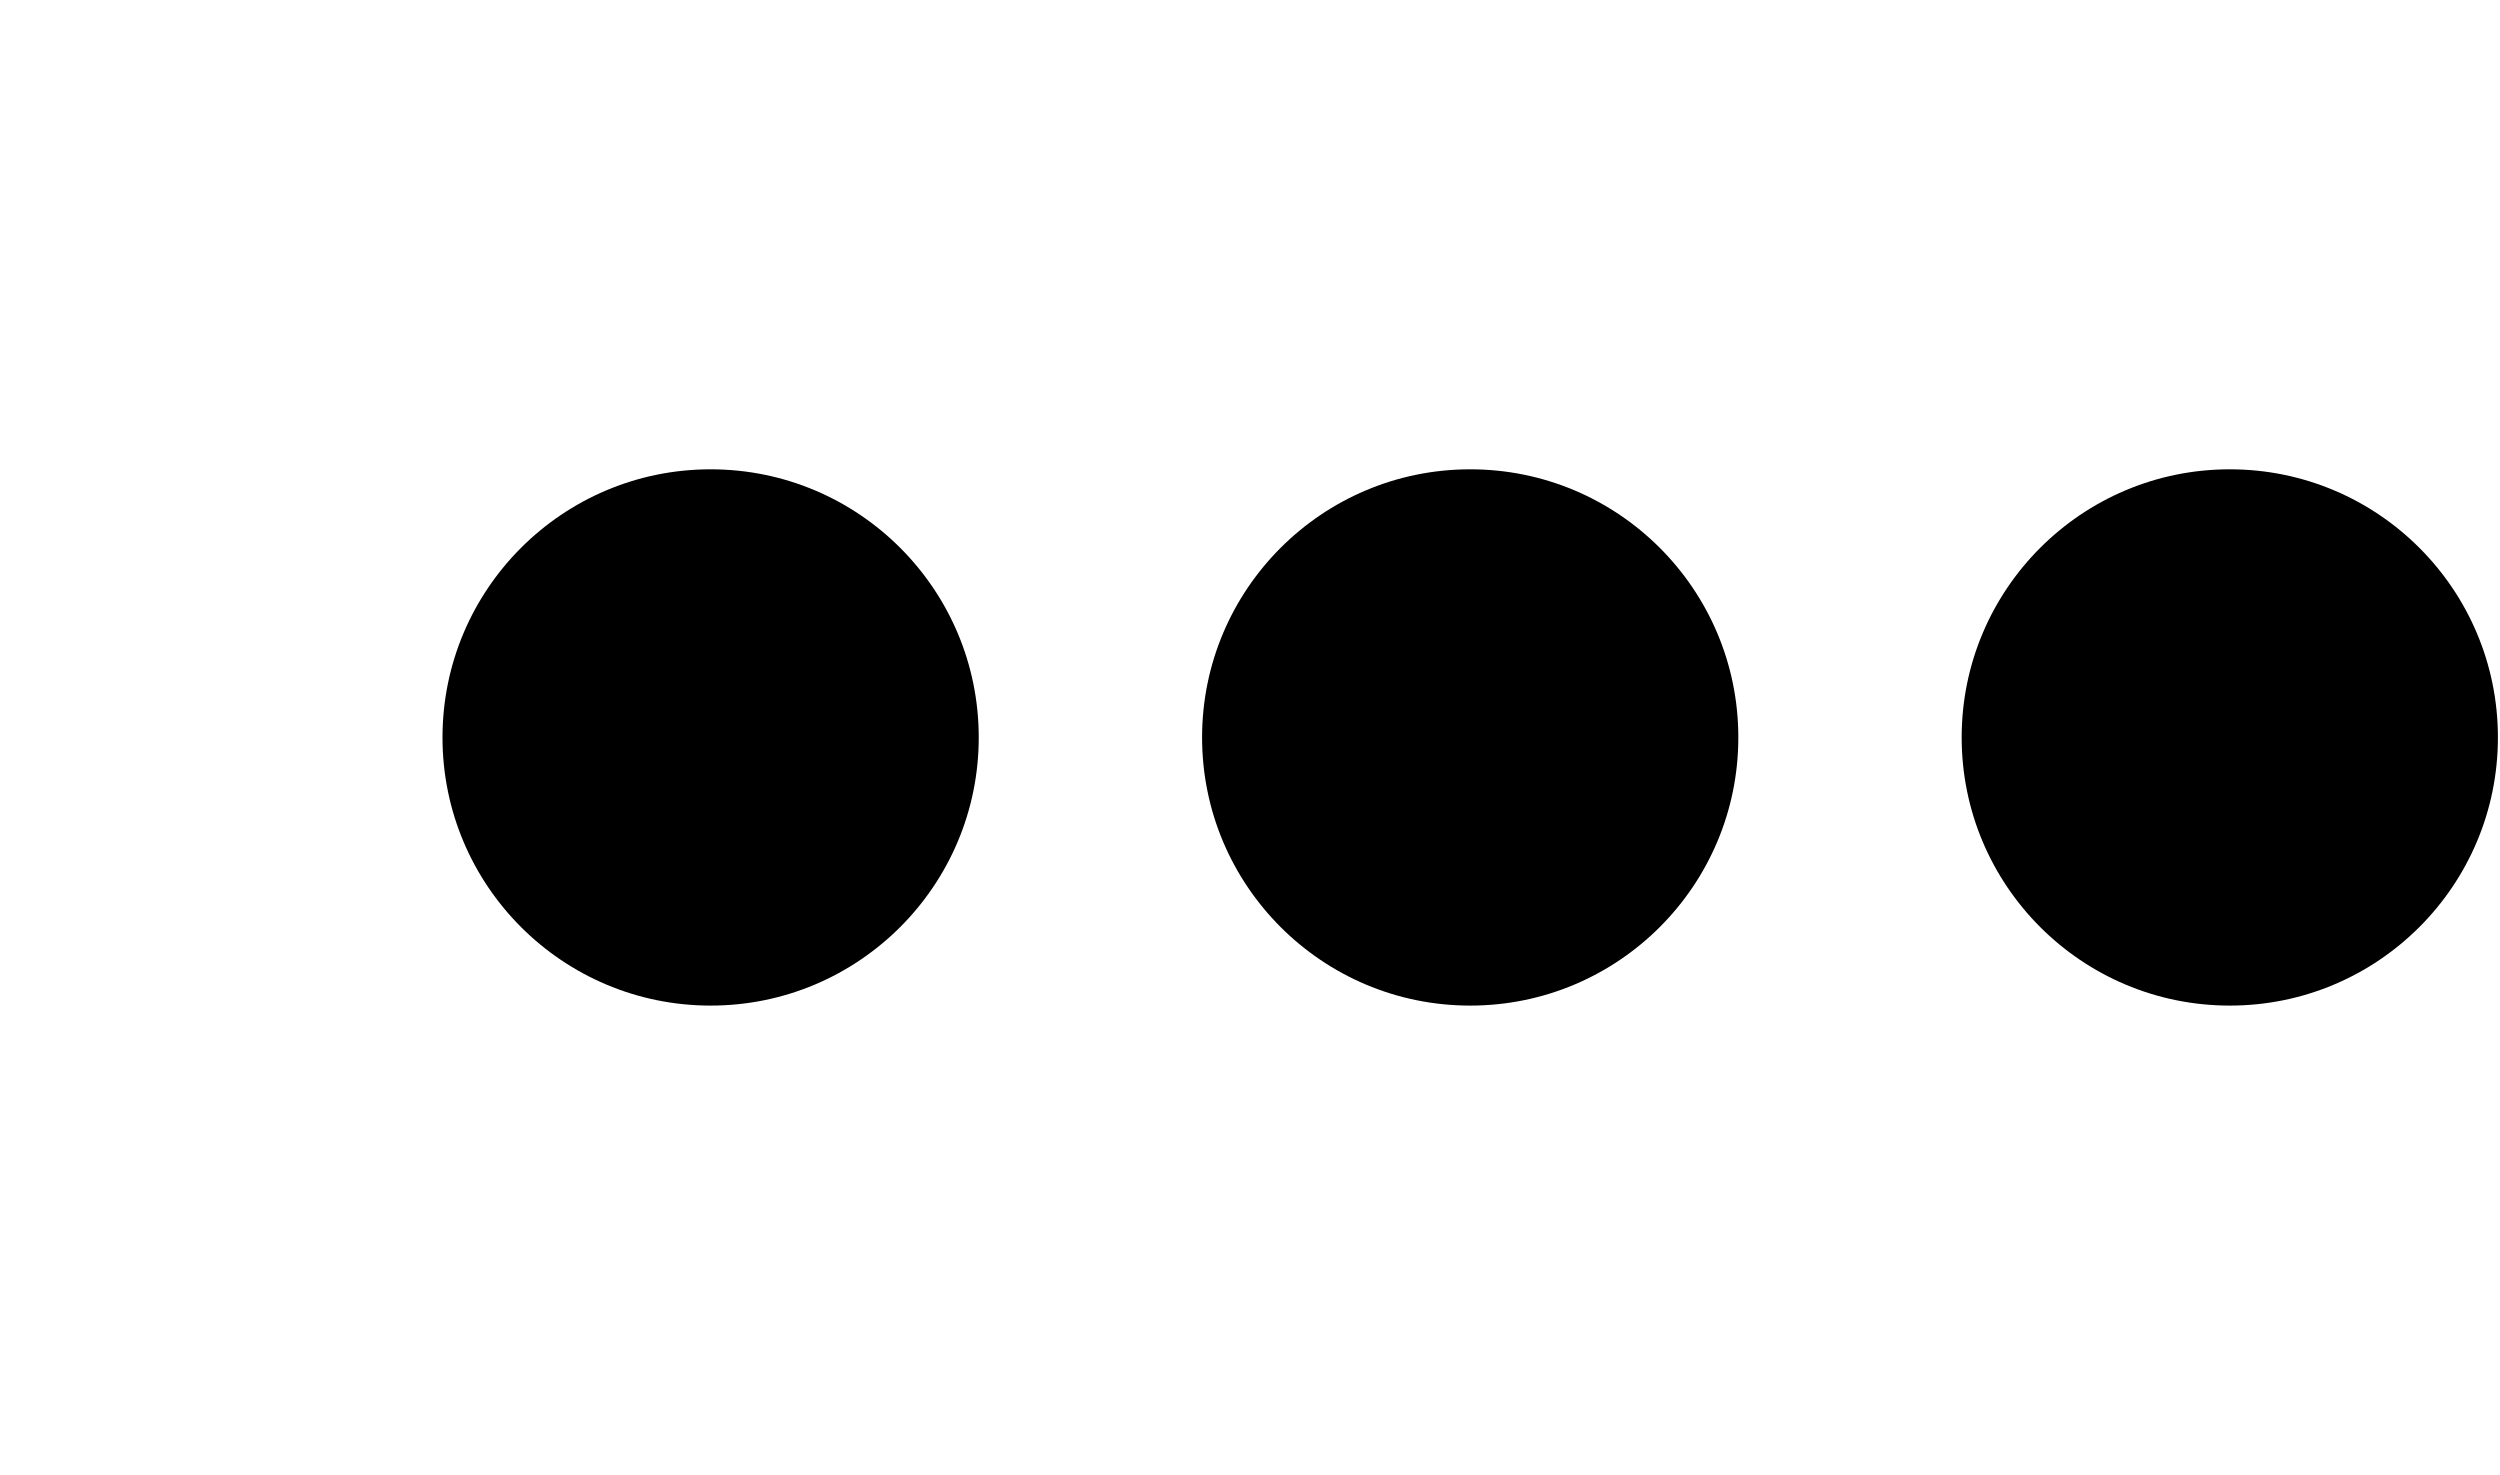
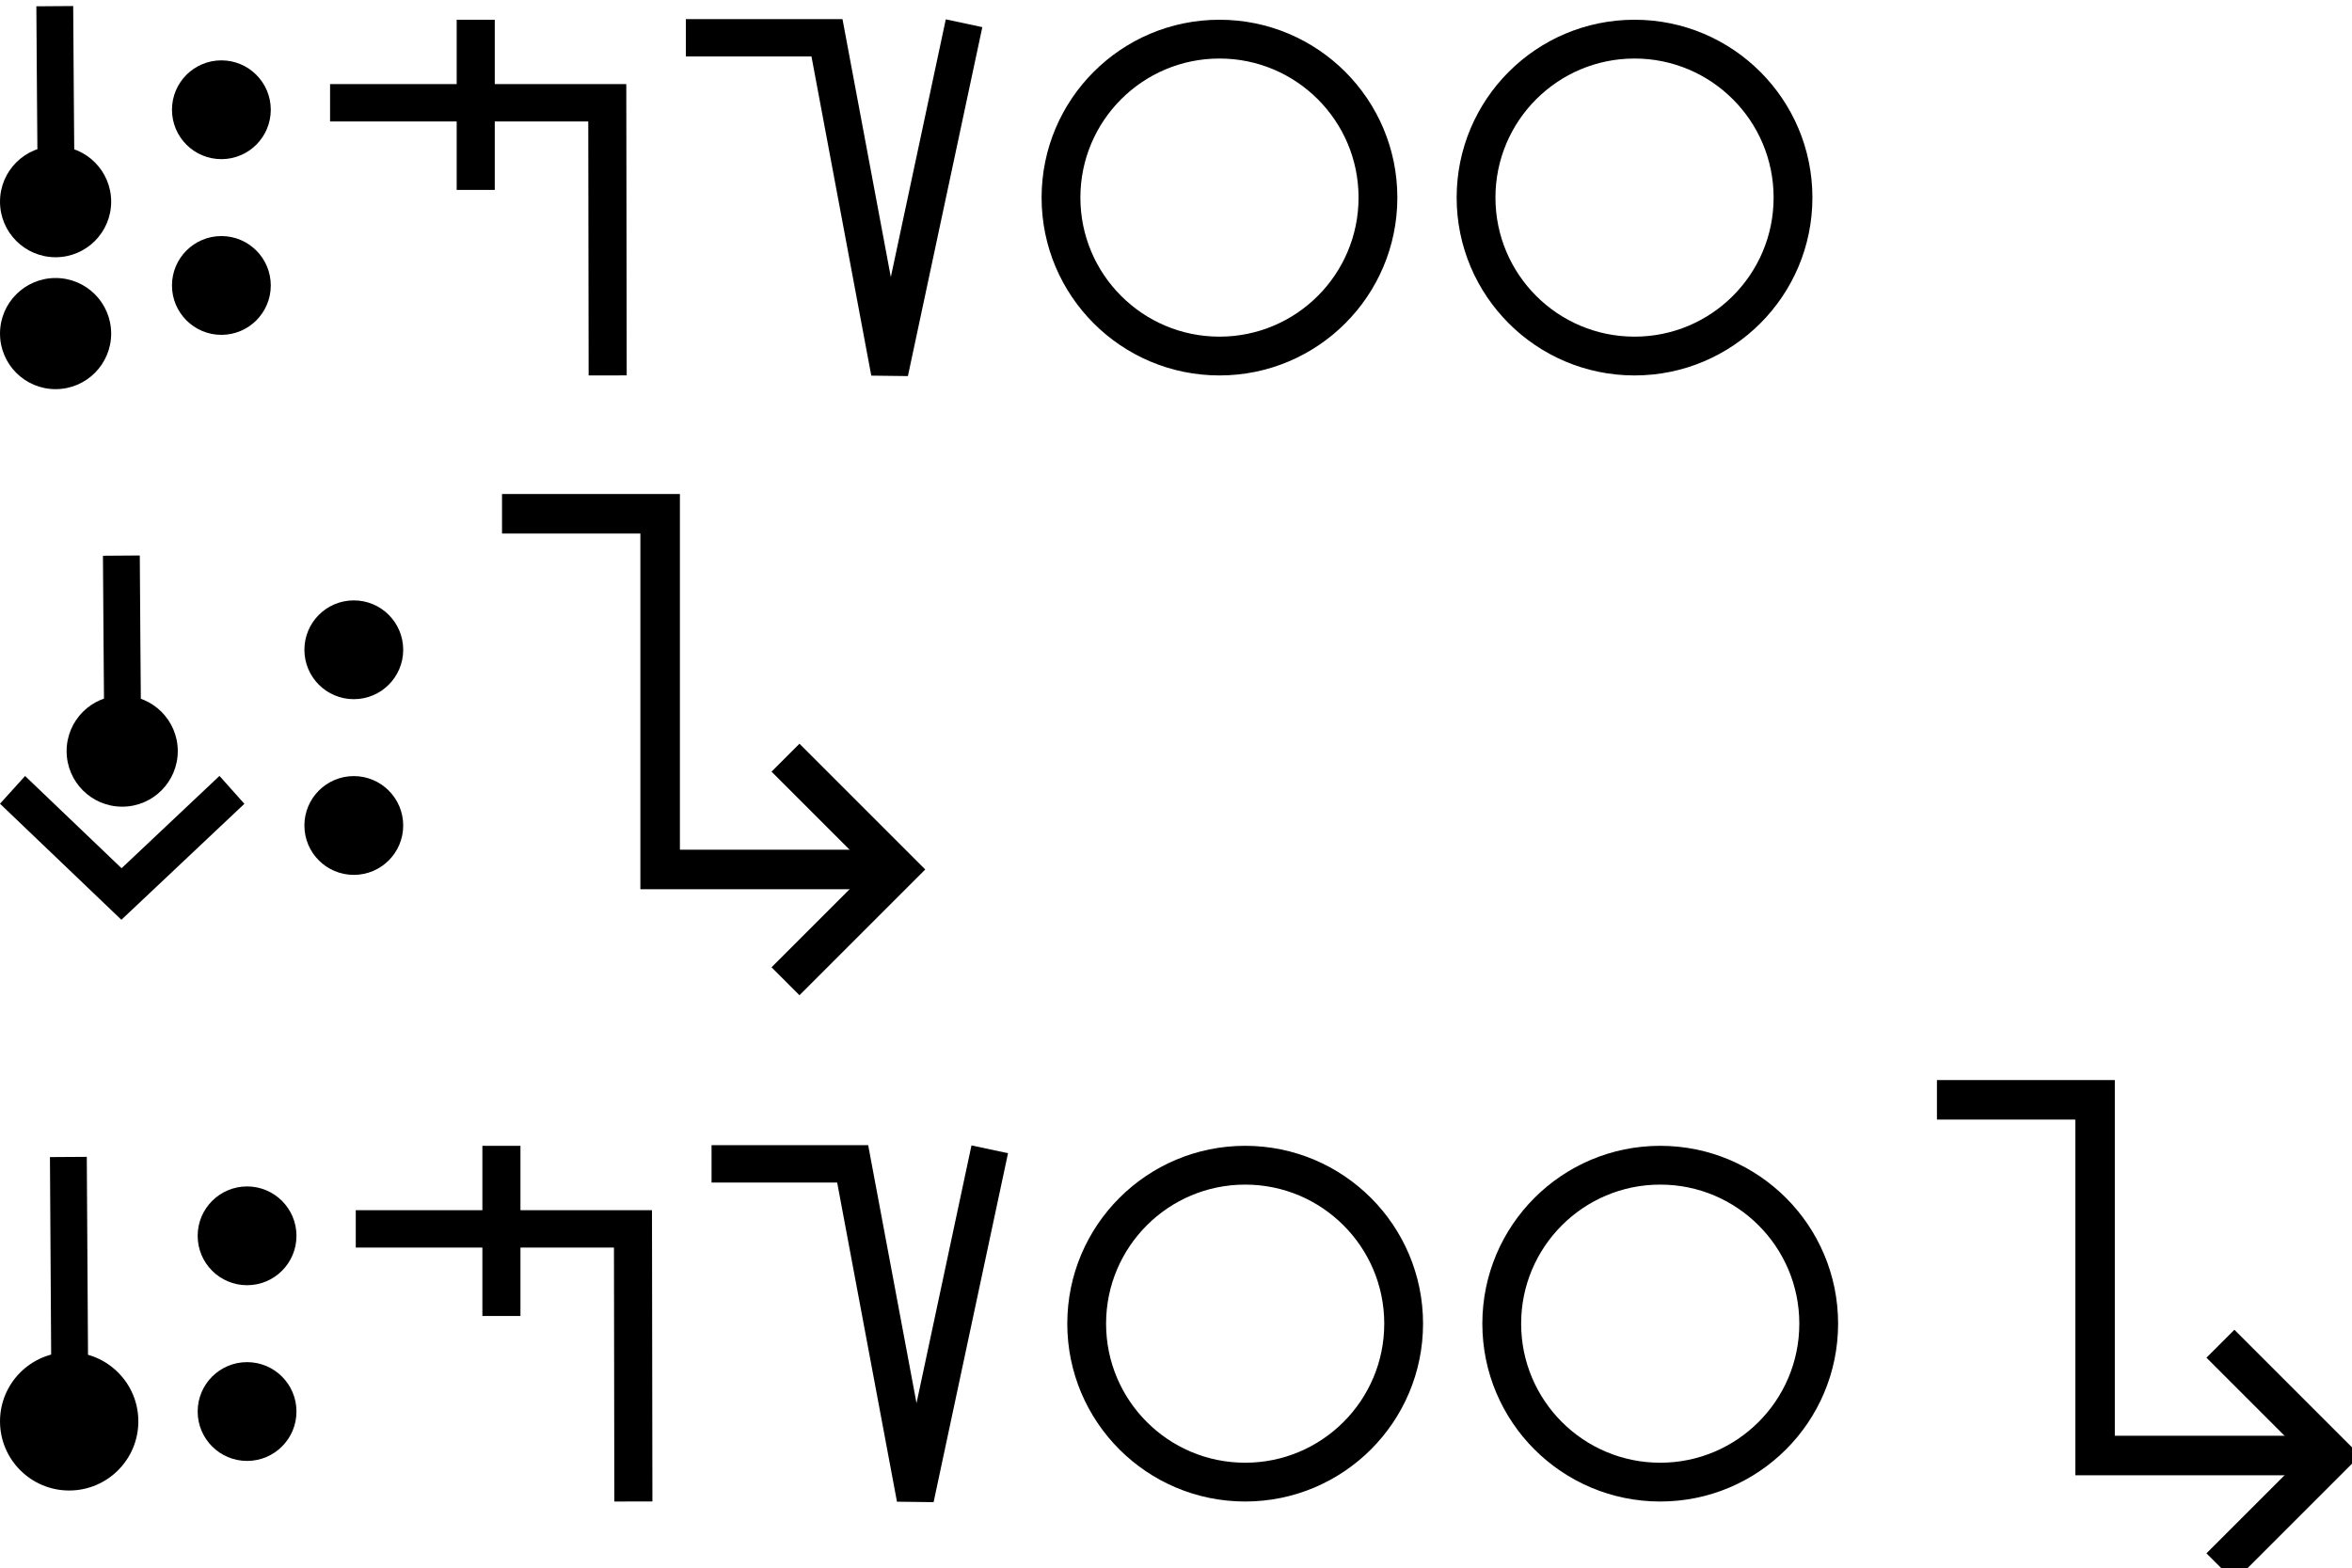
- <svg xmlns="http://www.w3.org/2000/svg" width="33.9" height="20" viewBox="0 0 33.9 20" version="1.1" id="svg3807">
+ <svg xmlns="http://www.w3.org/2000/svg" width="119" height="79.314" viewBox="0 0 119 79.314" version="1.1" id="svg3807">
  <g id="layer L1" transform="translate(0,10)">
    <g transform="translate(0,0)">
-       <g />
-     </g>
-     <g transform="translate(6,0)">
-       <g id="layer1" transform="translate(0,-291.7083)">
-         <g transform="matrix(1.172932,0,0,-0.9520283,-583.8196,-1486.07)" id="g10351" style="stroke-width:1.788;stroke-miterlimit:4;stroke-dasharray:none">
-           <g transform="matrix(0.9094024,0,0,1.120415,45.09442,226.1223)" id="g10351-0" style="stroke-width:1.789;stroke-miterlimit:4;stroke-dasharray:none">
-             <g id="g2601" transform="matrix(0.8925618,0,0,0.8925266,53.47671,-202.8362)" style="stroke-width:2.005">
-               <g id="g3084" transform="matrix(1.011122,0,0,0.9932151,-7.370096,-13.71252)" style="stroke-width:2.001">
-                 <g transform="matrix(0.8377975,0,0,0.8280196,-39.34358,-319.7406)" id="g10367" style="stroke-width:2.22;stroke-miterlimit:4;stroke-dasharray:none">
-                   <g id="g2860">
-                     <ellipse style="fill:#000000;fill-opacity:1;fill-rule:evenodd;stroke:none;stroke-width:2.03;stroke-linecap:butt;stroke-linejoin:miter;stroke-miterlimit:4;stroke-dasharray:none;stroke-opacity:1" id="path3355-3-9-8" cx="647.744" cy="-1866.407" rx="4.508" ry="4.644" />
-                   </g>
-                 </g>
-               </g>
-             </g>
-           </g>
-         </g>
-       </g>
-     </g>
-     <g transform="translate(16.3,0)">
-       <g id="layer1" transform="translate(0,-291.7083)">
-         <g transform="matrix(1.172932,0,0,-0.9520283,-583.8196,-1486.07)" id="g10351" style="stroke-width:1.788;stroke-miterlimit:4;stroke-dasharray:none">
-           <g transform="matrix(0.9094024,0,0,1.120415,45.09442,226.1223)" id="g10351-0" style="stroke-width:1.789;stroke-miterlimit:4;stroke-dasharray:none">
-             <g id="g2601" transform="matrix(0.8925618,0,0,0.8925266,53.47671,-202.8362)" style="stroke-width:2.005">
-               <g id="g3084" transform="matrix(1.011122,0,0,0.9932151,-7.370096,-13.71252)" style="stroke-width:2.001">
-                 <g transform="matrix(0.8377975,0,0,0.8280196,-39.34358,-319.7406)" id="g10367" style="stroke-width:2.22;stroke-miterlimit:4;stroke-dasharray:none">
-                   <g id="g2860">
-                     <ellipse style="fill:#000000;fill-opacity:1;fill-rule:evenodd;stroke:none;stroke-width:2.03;stroke-linecap:butt;stroke-linejoin:miter;stroke-miterlimit:4;stroke-dasharray:none;stroke-opacity:1" id="path3355-3-9-8" cx="647.744" cy="-1866.407" rx="4.508" ry="4.644" />
-                   </g>
-                 </g>
-               </g>
-             </g>
-           </g>
-         </g>
-       </g>
-     </g>
-     <g transform="translate(26.6,0)">
-       <g id="layer1" transform="translate(0,-291.7083)">
-         <g transform="matrix(1.172932,0,0,-0.9520283,-583.8196,-1486.07)" id="g10351" style="stroke-width:1.788;stroke-miterlimit:4;stroke-dasharray:none">
-           <g transform="matrix(0.9094024,0,0,1.120415,45.09442,226.1223)" id="g10351-0" style="stroke-width:1.789;stroke-miterlimit:4;stroke-dasharray:none">
-             <g id="g2601" transform="matrix(0.8925618,0,0,0.8925266,53.47671,-202.8362)" style="stroke-width:2.005">
-               <g id="g3084" transform="matrix(1.011122,0,0,0.9932151,-7.370096,-13.71252)" style="stroke-width:2.001">
-                 <g transform="matrix(0.8377975,0,0,0.8280196,-39.34358,-319.7406)" id="g10367" style="stroke-width:2.22;stroke-miterlimit:4;stroke-dasharray:none">
-                   <g id="g2860">
-                     <ellipse style="fill:#000000;fill-opacity:1;fill-rule:evenodd;stroke:none;stroke-width:2.03;stroke-linecap:butt;stroke-linejoin:miter;stroke-miterlimit:4;stroke-dasharray:none;stroke-opacity:1" id="path3355-3-9-8" cx="647.744" cy="-1866.407" rx="4.508" ry="4.644" />
-                   </g>
-                 </g>
-               </g>
-             </g>
-           </g>
+       <g id="layer1" transform="translate(0,-291.7083)">
+         <g transform="matrix(1.172932,0,0,-0.9520283,-583.8196,-1486.07)" id="g10351" style="stroke-width:1.788;stroke-miterlimit:4;stroke-dasharray:none">
+           <g transform="matrix(0.9094024,0,0,1.120415,45.09442,226.1223)" id="g10351-0" style="stroke-width:1.789;stroke-miterlimit:4;stroke-dasharray:none">
+             <g id="g2601" transform="matrix(0.8925618,0,0,0.8925266,53.47671,-202.8362)" style="stroke-width:2.005">
+               <g transform="matrix(0.9161032,0,0,-0.9078513,101.9969,-4745.411)" id="g14246" style="stroke-width:2.177;stroke-miterlimit:4;stroke-dasharray:none">
+                 <g transform="matrix(1.222974,0,0,1.234139,-146.3597,738.2648)" id="g14253">
+                   <g transform="translate(-39.3611,1.9848)" id="g14264" style="stroke-width:1.772;stroke-miterlimit:4;stroke-dasharray:none">
+                     <g id="g10359-10-8" transform="matrix(1,0,0,-1,-52.73343,-5050.882)" style="stroke-width:1.772;stroke-miterlimit:4;stroke-dasharray:none">
+                       <g transform="matrix(1,0,0,-1,9.453375,-5051.509)" id="g14371">
+                         <g id="g10364-8-3" transform="matrix(1,0,0,-1,-48.16121,-5051.049)" />
+                         <g transform="translate(-27.1658,1.5491)" id="g14427">
+                           <g id="g10367-880-7" transform="matrix(1,0,0,-1,-48.16121,-5051.049)" />
+                           <g transform="translate(-45.4538,2.7243)" id="g14438">
+                             <g id="g10370-7-5" transform="matrix(1,0,0,-1,-48.16121,-5051.049)" />
+                             <g transform="translate(-30.4313,0.6037)" id="g14451">
+                               <g id="g12601" style="stroke-width:2.605;stroke-miterlimit:4;stroke-dasharray:none" transform="matrix(0.6486516,0,0,0.7128036,230.9036,-908.8502)">
+                                 <g style="stroke-width:1.48;stroke-miterlimit:4;stroke-dasharray:none" transform="matrix(1.846011,0,0,-1.679871,592.5355,-3070.463)" id="g4509-93-8">
+                                   <g id="g20055" transform="matrix(0.8002002,0,0,0.8223537,5.468814,10.95793)" style="stroke-width:1.824">
+                                     <g id="g20314" transform="matrix(0.9998634,0,0,-1,0.00611664,131.9087)" style="stroke-width:1.824">
+                                       <g id="g862" transform="translate(5.2642235e-8,0.1960537)">
+                                         <g transform="matrix(1.220834,0,0,1.187768,-55.83858,-145.396)" id="g4442-6-1-3-6-7-6-23-4" style="stroke-width:0.401;stroke-miterlimit:4;stroke-dasharray:none">
+                                           <g transform="rotate(180,65.80256,172.9668)" id="g4446-6-9-0-0-4-5-0-75-8" style="stroke-width:0.401;stroke-miterlimit:4;stroke-dasharray:none">
+                                             <g transform="translate(-1.010153,-6.12405)" id="g4404-1-2-4-9-6-8-5-9-0" style="stroke-width:0.401;stroke-miterlimit:4;stroke-dasharray:none">
+                                               <circle style="fill:#000000;fill-opacity:1;fill-rule:evenodd;stroke:none;stroke-width:0.401;stroke-linecap:butt;stroke-linejoin:miter;stroke-miterlimit:4;stroke-dasharray:none;stroke-opacity:1" id="path3355-3-8-2-2-7-02-22-6" cx="-53.169" cy="-174.027" r="2.254" transform="scale(-1)" />
+                                             </g>
+                                           </g>
+                                         </g>
+                                         <g transform="matrix(1.220834,0,0,1.187768,-55.83858,-139.0404)" id="g4442-6-1-3-6-7-6-23-4-2" style="stroke-width:0.401;stroke-miterlimit:4;stroke-dasharray:none">
+                                           <g transform="rotate(180,65.80256,172.9668)" id="g4446-6-9-0-0-4-5-0-75-8-4" style="stroke-width:0.401;stroke-miterlimit:4;stroke-dasharray:none">
+                                             <g transform="translate(-1.010153,-6.12405)" id="g4404-1-2-4-9-6-8-5-9-0-0" style="stroke-width:0.401;stroke-miterlimit:4;stroke-dasharray:none">
+                                               <circle style="fill:#000000;fill-opacity:1;fill-rule:evenodd;stroke:none;stroke-width:0.401;stroke-linecap:butt;stroke-linejoin:miter;stroke-miterlimit:4;stroke-dasharray:none;stroke-opacity:1" id="path3355-3-8-2-2-7-02-22-6-2" cx="-53.169" cy="-174.027" r="2.254" transform="scale(-1)" />
+                                             </g>
+                                           </g>
+                                         </g>
+                                         <path id="path4186-6-2-3-9-1-1-0-6-7-0-4-4-5-0-6-6-6-1-0" d="m 41.193,67.25 -0.051,-6.366 -0.03,-4.24" style="fill:none;fill-rule:evenodd;stroke:#000000;stroke-width:1.824;stroke-linecap:butt;stroke-linejoin:miter;stroke-miterlimit:4;stroke-dasharray:none;stroke-opacity:1" />
+                                       </g>
+                                     </g>
+                                   </g>
+                                 </g>
+                               </g>
+                             </g>
+                           </g>
+                         </g>
+                       </g>
+                     </g>
+                   </g>
+                 </g>
+               </g>
+             </g>
+           </g>
+         </g>
+       </g>
+     </g>
+     <g transform="translate(8.7,0)">
+       <g id="layer1" transform="translate(0,-291.7083)">
+         <g transform="matrix(1.172932,0,0,-0.9520283,-583.8196,-1486.07)" id="g10351" style="stroke-width:1.788;stroke-miterlimit:4;stroke-dasharray:none">
+           <g transform="matrix(0.9094024,0,0,1.120415,45.09442,226.1223)" id="g10351-0" style="stroke-width:1.789;stroke-miterlimit:4;stroke-dasharray:none">
+             <g id="g2601" transform="matrix(0.8925618,0,0,0.8925266,53.47671,-202.8362)" style="stroke-width:2.005">
+               <g transform="matrix(0.9161032,0,0,-0.9078513,101.9969,-4745.411)" id="g14246" style="stroke-width:2.177;stroke-miterlimit:4;stroke-dasharray:none">
+                 <g transform="matrix(1.222974,0,0,1.234139,-146.3597,738.2648)" id="g14253">
+                   <g transform="translate(-39.3611,1.9848)" id="g14264" style="stroke-width:1.772;stroke-miterlimit:4;stroke-dasharray:none">
+                     <g id="g10359-10-8" transform="matrix(1,0,0,-1,-52.73343,-5050.882)" style="stroke-width:1.772;stroke-miterlimit:4;stroke-dasharray:none">
+                       <g transform="matrix(1,0,0,-1,9.453375,-5051.509)" id="g14371">
+                         <g id="g10364-8-3" transform="matrix(1,0,0,-1,-48.16121,-5051.049)" />
+                         <g transform="translate(-27.1658,1.5491)" id="g14427">
+                           <g id="g10367-880-7" transform="matrix(1,0,0,-1,-48.16121,-5051.049)" />
+                           <g transform="translate(-45.4538,2.7243)" id="g14438">
+                             <g id="g10370-7-5" transform="matrix(1,0,0,-1,-48.16121,-5051.049)" />
+                             <g transform="translate(-30.4313,0.6037)" id="g14451">
+                               <g id="g12601" style="stroke-width:2.605;stroke-miterlimit:4;stroke-dasharray:none" transform="matrix(0.6486516,0,0,0.7128036,230.9036,-908.8502)">
+                                 <g id="layer1-6-3-56-3-8-9" transform="matrix(1.060054,0,0,0.9646497,1319.467,-2988.315)" style="stroke-width:3.789">
+                                   <g transform="matrix(5.820712,0,0,5.820712,-711.3569,-666.8932)" id="g5414-3-0-2-5-3-2" style="stroke-width:3.789">
+                                     <g transform="matrix(0.2597607,0,0,0.2597607,12.18558,38.7607)" id="g4442-6-1-3-9-93-5-0" style="stroke-width:3.789">
+                                       <g transform="rotate(180,65.80256,172.9668)" id="g4446-6-9-0-0-1-4-6-2" style="stroke-width:3.789">
+                                         <g transform="translate(-1.010153,-6.12405)" id="g4404-1-2-4-9-2-1-5-3" style="stroke-width:3.789">
+                                           <circle style="fill:#000000;fill-opacity:1;fill-rule:evenodd;stroke:none;stroke-width:1.454;stroke-linecap:butt;stroke-linejoin:miter;stroke-miterlimit:4;stroke-dasharray:none;stroke-opacity:1" id="path3355-3-8-2-7-5-9-7" cx="-118.645" cy="-195.522" r="2.254" transform="scale(-1)" />
+                                           <circle style="fill:#000000;fill-opacity:1;fill-rule:evenodd;stroke:none;stroke-width:1.454;stroke-linecap:butt;stroke-linejoin:miter;stroke-miterlimit:4;stroke-dasharray:none;stroke-opacity:1" id="path3355-3-8-9-5-0-0-9-5" cx="-118.645" cy="-187.504" r="2.254" transform="scale(-1)" />
+                                         </g>
+                                       </g>
+                                     </g>
+                                   </g>
+                                 </g>
+                               </g>
+                             </g>
+                           </g>
+                         </g>
+                       </g>
+                     </g>
+                   </g>
+                 </g>
+               </g>
+             </g>
+           </g>
+         </g>
+       </g>
+     </g>
+     <g transform="translate(16.7,0)">
+       <g transform="translate(0,0)">
+         <g id="layer1" transform="translate(0,-291.7083)">
+           <g transform="matrix(1.172932,0,0,-0.9520283,-583.8196,-1486.07)" id="g10351" style="stroke-width:1.788;stroke-miterlimit:4;stroke-dasharray:none">
+             <g transform="matrix(0.9094024,0,0,1.120415,45.09442,226.1223)" id="g10351-0" style="stroke-width:1.789;stroke-miterlimit:4;stroke-dasharray:none">
+               <g id="g2601" transform="matrix(0.8925618,0,0,0.8925266,53.47671,-202.8362)" style="stroke-width:2.005">
+                 <g id="g3084" transform="matrix(1.011122,0,0,0.9932151,-7.370096,-3.208633)" style="stroke-width:2.001">
+                   <path style="fill:none;fill-rule:evenodd;stroke:#000000;stroke-width:2.001;stroke-linecap:butt;stroke-linejoin:miter;stroke-miterlimit:4;stroke-dasharray:none;stroke-opacity:1" d="m 514.148,-1885.254 -0.021,14.59 h -14.569" id="path4186-6-7-94-7-8-3-4-9-4-6-1-9-0" />
+                   <path style="fill:none;fill-rule:evenodd;stroke:#000000;stroke-width:2.001;stroke-linecap:butt;stroke-linejoin:miter;stroke-miterlimit:4;stroke-dasharray:none;stroke-opacity:1" d="m 507.213,-1875.326 v 9.106" id="path4186-6-7-94-7-8-3-4-9-4-6-7-7-6-2" />
+                 </g>
+               </g>
+             </g>
+           </g>
+         </g>
+       </g>
+       <g transform="translate(18,0)">
+         <g id="layer1" transform="translate(0,-291.7083)">
+           <g transform="matrix(1.172932,0,0,-0.9520283,-583.8196,-1486.07)" id="g10351" style="stroke-width:1.788;stroke-miterlimit:4;stroke-dasharray:none">
+             <g transform="matrix(0.9094024,0,0,1.120415,45.09442,226.1223)" id="g10351-0" style="stroke-width:1.789;stroke-miterlimit:4;stroke-dasharray:none">
+               <g id="g2601" transform="matrix(0.8925618,0,0,0.8925266,53.47671,-202.8362)" style="stroke-width:2.005">
+                 <g transform="matrix(1.120371,0,0,1.120415,-103.276,239.3698)" id="g10356">
+                   <path style="fill:none;fill-rule:evenodd;stroke:#000000;stroke-width:1.772;stroke-linecap:butt;stroke-linejoin:miter;stroke-miterlimit:4;stroke-dasharray:none;stroke-opacity:1" d="m 549.644,-1871.022 -3.53,-16.555 -2.972,15.865 h -6.694" id="path4186-6-7-94-7-8-3-4-9-6-9-9-8-7-3-2" />
+                 </g>
+               </g>
+             </g>
+           </g>
+         </g>
+       </g>
+       <g transform="translate(36,0)">
+         <g id="layer1" transform="translate(0,-291.7083)">
+           <path id="path3355-7-7" d="m 17.018,291.708 a 8.018,8.019 0 0 0 -8.019,-8.019 8.018,8.019 0 0 0 -8.018,8.019 8.018,8.019 0 0 0 8.018,8.018 8.018,8.019 0 0 0 8.019,-8.018 z" style="fill:none;fill-rule:evenodd;stroke:#000000;stroke-width:1.963;stroke-linecap:butt;stroke-linejoin:miter;stroke-miterlimit:4;stroke-dasharray:none;stroke-opacity:1" />
+         </g>
+       </g>
+       <g transform="translate(57,0)">
+         <g id="layer1" transform="translate(0,-291.7083)">
+           <path id="path3355-7-7" d="m 17.018,291.708 a 8.018,8.019 0 0 0 -8.019,-8.019 8.018,8.019 0 0 0 -8.018,8.019 8.018,8.019 0 0 0 8.018,8.018 8.018,8.019 0 0 0 8.019,-8.018 z" style="fill:none;fill-rule:evenodd;stroke:#000000;stroke-width:1.963;stroke-linecap:butt;stroke-linejoin:miter;stroke-miterlimit:4;stroke-dasharray:none;stroke-opacity:1" />
+         </g>
+       </g>
+     </g>
+   </g>
+   <g id="layer L3" transform="translate(0,37.32843)">
+     <g transform="translate(0,0)">
+       <g id="layer1" transform="translate(0,-291.7083)">
+         <g transform="matrix(1.172932,0,0,-0.9520283,-583.8196,-1486.07)" id="g10351" style="stroke-width:1.788;stroke-miterlimit:4;stroke-dasharray:none">
+           <g transform="matrix(0.9094024,0,0,1.120415,45.09442,226.1223)" id="g10351-0" style="stroke-width:1.789;stroke-miterlimit:4;stroke-dasharray:none">
+             <g id="g2601" transform="matrix(0.8925618,0,0,0.8925266,53.47671,-202.8362)" style="stroke-width:2.005">
+               <g transform="matrix(0.9161032,0,0,-0.9078513,101.9969,-4745.411)" id="g14246" style="stroke-width:2.177;stroke-miterlimit:4;stroke-dasharray:none">
+                 <g transform="matrix(1.222974,0,0,1.234139,-146.3597,738.2648)" id="g14253">
+                   <g transform="translate(-39.3611,1.9848)" id="g14264" style="stroke-width:1.772;stroke-miterlimit:4;stroke-dasharray:none">
+                     <g id="g10359-10-8" transform="matrix(1,0,0,-1,-52.73343,-5050.882)" style="stroke-width:1.772;stroke-miterlimit:4;stroke-dasharray:none">
+                       <g transform="matrix(1,0,0,-1,9.453375,-5051.509)" id="g14371">
+                         <g id="g10364-8-3" transform="matrix(1,0,0,-1,-48.16121,-5051.049)" />
+                         <g transform="translate(-27.1658,1.5491)" id="g14427">
+                           <g id="g10367-880-7" transform="matrix(1,0,0,-1,-48.16121,-5051.049)" />
+                           <g transform="translate(-45.4538,2.7243)" id="g14438">
+                             <g id="g10370-7-5" transform="matrix(1,0,0,-1,-48.16121,-5051.049)" />
+                             <g transform="translate(-30.4313,0.6037)" id="g14451">
+                               <g id="g12601" style="stroke-width:2.605;stroke-miterlimit:4;stroke-dasharray:none" transform="matrix(0.6486516,0,0,0.7128036,230.9036,-908.8502)">
+                                 <g style="stroke-width:1.48;stroke-miterlimit:4;stroke-dasharray:none" transform="matrix(1.846011,0,0,-1.679871,592.5355,-3070.463)" id="g4509-93-8">
+                                   <g id="g20055" transform="matrix(0.8002002,0,0,0.8223537,5.468814,10.95793)" style="stroke-width:1.824">
+                                     <g id="g20314" transform="matrix(0.9998634,0,0,-1,0.00611664,131.9087)" style="stroke-width:1.824">
+                                       <g id="g2224" transform="translate(2.625099,0.2884929)">
+                                         <g transform="matrix(1.220834,0,0,1.187768,-55.16585,-145.0349)" id="g4442-6-1-3-6-7-6-23-4" style="stroke-width:0.401;stroke-miterlimit:4;stroke-dasharray:none">
+                                           <g transform="rotate(180,65.80256,172.9668)" id="g4446-6-9-0-0-4-5-0-75-8" style="stroke-width:0.401;stroke-miterlimit:4;stroke-dasharray:none">
+                                             <g transform="translate(-1.010153,-6.12405)" id="g4404-1-2-4-9-6-8-5-9-0" style="stroke-width:0.401;stroke-miterlimit:4;stroke-dasharray:none">
+                                               <circle style="fill:#000000;fill-opacity:1;fill-rule:evenodd;stroke:none;stroke-width:0.401;stroke-linecap:butt;stroke-linejoin:miter;stroke-miterlimit:4;stroke-dasharray:none;stroke-opacity:1" id="path3355-3-8-2-2-7-02-22-6" cx="-53.169" cy="-174.027" r="2.254" transform="scale(-1)" />
+                                             </g>
+                                           </g>
+                                         </g>
+                                         <path id="path4186-6-2-3-9-1-1-0-6-7-0-4-4-5-0-6-6-6-1-0" d="m 41.865,67.612 -0.051,-6.366 -0.03,-4.24" style="fill:none;fill-rule:evenodd;stroke:#000000;stroke-width:1.824;stroke-linecap:butt;stroke-linejoin:miter;stroke-miterlimit:4;stroke-dasharray:none;stroke-opacity:1" />
+                                         <path id="path4186-6-2-3-9-1-1-0-6-7-0-4-4-5-0-6-6-6-1-0-3" d="m 36.396,68.291 5.393,5.018 5.469,-5.018" style="fill:none;fill-rule:evenodd;stroke:#000000;stroke-width:1.824;stroke-linecap:butt;stroke-linejoin:miter;stroke-miterlimit:4;stroke-dasharray:none;stroke-opacity:1" />
+                                       </g>
+                                     </g>
+                                   </g>
+                                 </g>
+                               </g>
+                             </g>
+                           </g>
+                         </g>
+                       </g>
+                     </g>
+                   </g>
+                 </g>
+               </g>
+             </g>
+           </g>
+         </g>
+       </g>
+     </g>
+     <g transform="translate(15.4,0)">
+       <g id="layer1" transform="translate(0,-291.7083)">
+         <g transform="matrix(1.172932,0,0,-0.9520283,-583.8196,-1486.07)" id="g10351" style="stroke-width:1.788;stroke-miterlimit:4;stroke-dasharray:none">
+           <g transform="matrix(0.9094024,0,0,1.120415,45.09442,226.1223)" id="g10351-0" style="stroke-width:1.789;stroke-miterlimit:4;stroke-dasharray:none">
+             <g id="g2601" transform="matrix(0.8925618,0,0,0.8925266,53.47671,-202.8362)" style="stroke-width:2.005">
+               <g transform="matrix(0.9161032,0,0,-0.9078513,101.9969,-4745.411)" id="g14246" style="stroke-width:2.177;stroke-miterlimit:4;stroke-dasharray:none">
+                 <g transform="matrix(1.222974,0,0,1.234139,-146.3597,738.2648)" id="g14253">
+                   <g transform="translate(-39.3611,1.9848)" id="g14264" style="stroke-width:1.772;stroke-miterlimit:4;stroke-dasharray:none">
+                     <g id="g10359-10-8" transform="matrix(1,0,0,-1,-52.73343,-5050.882)" style="stroke-width:1.772;stroke-miterlimit:4;stroke-dasharray:none">
+                       <g transform="matrix(1,0,0,-1,9.453375,-5051.509)" id="g14371">
+                         <g id="g10364-8-3" transform="matrix(1,0,0,-1,-48.16121,-5051.049)" />
+                         <g transform="translate(-27.1658,1.5491)" id="g14427">
+                           <g id="g10367-880-7" transform="matrix(1,0,0,-1,-48.16121,-5051.049)" />
+                           <g transform="translate(-45.4538,2.7243)" id="g14438">
+                             <g id="g10370-7-5" transform="matrix(1,0,0,-1,-48.16121,-5051.049)" />
+                             <g transform="translate(-30.4313,0.6037)" id="g14451">
+                               <g id="g12601" style="stroke-width:2.605;stroke-miterlimit:4;stroke-dasharray:none" transform="matrix(0.6486516,0,0,0.7128036,230.9036,-908.8502)">
+                                 <g id="layer1-6-3-56-3-8-9" transform="matrix(1.060054,0,0,0.9646497,1319.467,-2988.315)" style="stroke-width:3.789">
+                                   <g transform="matrix(5.820712,0,0,5.820712,-711.3569,-666.8932)" id="g5414-3-0-2-5-3-2" style="stroke-width:3.789">
+                                     <g transform="matrix(0.2597607,0,0,0.2597607,12.18558,38.7607)" id="g4442-6-1-3-9-93-5-0" style="stroke-width:3.789">
+                                       <g transform="rotate(180,65.80256,172.9668)" id="g4446-6-9-0-0-1-4-6-2" style="stroke-width:3.789">
+                                         <g transform="translate(-1.010153,-6.12405)" id="g4404-1-2-4-9-2-1-5-3" style="stroke-width:3.789">
+                                           <circle style="fill:#000000;fill-opacity:1;fill-rule:evenodd;stroke:none;stroke-width:1.454;stroke-linecap:butt;stroke-linejoin:miter;stroke-miterlimit:4;stroke-dasharray:none;stroke-opacity:1" id="path3355-3-8-2-7-5-9-7" cx="-118.645" cy="-195.522" r="2.254" transform="scale(-1)" />
+                                           <circle style="fill:#000000;fill-opacity:1;fill-rule:evenodd;stroke:none;stroke-width:1.454;stroke-linecap:butt;stroke-linejoin:miter;stroke-miterlimit:4;stroke-dasharray:none;stroke-opacity:1" id="path3355-3-8-9-5-0-0-9-5" cx="-118.645" cy="-187.504" r="2.254" transform="scale(-1)" />
+                                         </g>
+                                       </g>
+                                     </g>
+                                   </g>
+                                 </g>
+                               </g>
+                             </g>
+                           </g>
+                         </g>
+                       </g>
+                     </g>
+                   </g>
+                 </g>
+               </g>
+             </g>
+           </g>
+         </g>
+       </g>
+     </g>
+     <g transform="translate(23.4,0)">
+       <g transform="translate(0,-12.32843)">
+         <g transform="translate(0,0)">
+           <polyline points="16.343,24.657 22,19 16.343,13.343" style="fill:none;stroke:black;stroke-width:2" transform="translate(0,0)" />
+           <polyline points="2,1 10,1 10,19 22,19 " style="fill:none;stroke:black;stroke-width:2" />
+         </g>
+       </g>
+     </g>
+   </g>
+   <g id="layer L5" transform="translate(0,66.98528)">
+     <g transform="translate(0,0)">
+       <g id="layer1" transform="translate(0,-291.7083)">
+         <g transform="matrix(1.172932,0,0,-0.9520283,-583.8196,-1486.07)" id="g10351" style="stroke-width:1.788;stroke-miterlimit:4;stroke-dasharray:none">
+           <g transform="matrix(0.9094024,0,0,1.120415,45.09442,226.1223)" id="g10351-0" style="stroke-width:1.789;stroke-miterlimit:4;stroke-dasharray:none">
+             <g id="g2601" transform="matrix(0.8925618,0,0,0.8925266,53.47671,-202.8362)" style="stroke-width:2.005">
+               <g transform="matrix(0.9161032,0,0,-0.9078513,101.9969,-4745.411)" id="g14246" style="stroke-width:2.177;stroke-miterlimit:4;stroke-dasharray:none">
+                 <g transform="matrix(1.222974,0,0,1.234139,-146.3597,738.2648)" id="g14253">
+                   <g transform="translate(-39.3611,1.9848)" id="g14264" style="stroke-width:1.772;stroke-miterlimit:4;stroke-dasharray:none">
+                     <g id="g10359-10-8" transform="matrix(1,0,0,-1,-52.73343,-5050.882)" style="stroke-width:1.772;stroke-miterlimit:4;stroke-dasharray:none">
+                       <g transform="matrix(1,0,0,-1,9.453375,-5051.509)" id="g14371">
+                         <g id="g10364-8-3" transform="matrix(1,0,0,-1,-48.16121,-5051.049)" />
+                         <g transform="translate(-27.1658,1.5491)" id="g14427">
+                           <g id="g10367-880-7" transform="matrix(1,0,0,-1,-48.16121,-5051.049)" />
+                           <g transform="translate(-45.4538,2.7243)" id="g14438">
+                             <g id="g10370-7-5" transform="matrix(1,0,0,-1,-48.16121,-5051.049)" />
+                             <g transform="translate(-30.4313,0.6037)" id="g14451">
+                               <g id="g12601" style="stroke-width:2.605;stroke-miterlimit:4;stroke-dasharray:none" transform="matrix(0.6486516,0,0,0.7128036,230.9036,-908.8502)">
+                                 <g style="stroke-width:1.48;stroke-miterlimit:4;stroke-dasharray:none" transform="matrix(1.846011,0,0,-1.679871,592.5355,-3070.463)" id="g4509-93-8">
+                                   <g id="g20055" transform="matrix(0.8002002,0,0,0.8223537,5.468814,10.95793)" style="stroke-width:1.824">
+                                     <g id="g20314" transform="matrix(0.9998634,0,0,-1,0.00611664,131.9087)" style="stroke-width:1.824">
+                                       <g id="g20830" transform="matrix(0.9626482,0,0,0.9626353,-8.682049,0.2923672)" style="stroke-width:1.895">
+                                         <g transform="matrix(1.578209,0,0,1.535484,-72.91622,-200.1506)" id="g4442-6-1-3-6-7-6-23" style="stroke-width:0.322;stroke-miterlimit:4;stroke-dasharray:none">
+                                           <g transform="rotate(180,65.80256,172.9668)" id="g4446-6-9-0-0-4-5-0-75" style="stroke-width:0.322;stroke-miterlimit:4;stroke-dasharray:none">
+                                             <g transform="translate(-1.010153,-6.12405)" id="g4404-1-2-4-9-6-8-5-9" style="stroke-width:0.322;stroke-miterlimit:4;stroke-dasharray:none">
+                                               <circle style="fill:#000000;fill-opacity:1;fill-rule:evenodd;stroke:none;stroke-width:0.322;stroke-linecap:butt;stroke-linejoin:miter;stroke-miterlimit:4;stroke-dasharray:none;stroke-opacity:1" id="path3355-3-8-2-2-7-02-22" cx="-53.169" cy="-174.027" r="2.254" transform="scale(-1)" />
+                                             </g>
+                                           </g>
+                                         </g>
+                                         <path id="path4186-6-2-3-9-1-1-0-6-7-0-4-4-5-0-6-6-6-1-0" d="m 52.509,73.209 -0.084,-13.229" style="fill:none;fill-rule:evenodd;stroke:#000000;stroke-width:1.895;stroke-linecap:butt;stroke-linejoin:miter;stroke-miterlimit:4;stroke-dasharray:none;stroke-opacity:1" />
+                                       </g>
+                                     </g>
+                                   </g>
+                                 </g>
+                               </g>
+                             </g>
+                           </g>
+                         </g>
+                       </g>
+                     </g>
+                   </g>
+                 </g>
+               </g>
+             </g>
+           </g>
+         </g>
+       </g>
+     </g>
+     <g transform="translate(10,0)">
+       <g id="layer1" transform="translate(0,-291.7083)">
+         <g transform="matrix(1.172932,0,0,-0.9520283,-583.8196,-1486.07)" id="g10351" style="stroke-width:1.788;stroke-miterlimit:4;stroke-dasharray:none">
+           <g transform="matrix(0.9094024,0,0,1.120415,45.09442,226.1223)" id="g10351-0" style="stroke-width:1.789;stroke-miterlimit:4;stroke-dasharray:none">
+             <g id="g2601" transform="matrix(0.8925618,0,0,0.8925266,53.47671,-202.8362)" style="stroke-width:2.005">
+               <g transform="matrix(0.9161032,0,0,-0.9078513,101.9969,-4745.411)" id="g14246" style="stroke-width:2.177;stroke-miterlimit:4;stroke-dasharray:none">
+                 <g transform="matrix(1.222974,0,0,1.234139,-146.3597,738.2648)" id="g14253">
+                   <g transform="translate(-39.3611,1.9848)" id="g14264" style="stroke-width:1.772;stroke-miterlimit:4;stroke-dasharray:none">
+                     <g id="g10359-10-8" transform="matrix(1,0,0,-1,-52.73343,-5050.882)" style="stroke-width:1.772;stroke-miterlimit:4;stroke-dasharray:none">
+                       <g transform="matrix(1,0,0,-1,9.453375,-5051.509)" id="g14371">
+                         <g id="g10364-8-3" transform="matrix(1,0,0,-1,-48.16121,-5051.049)" />
+                         <g transform="translate(-27.1658,1.5491)" id="g14427">
+                           <g id="g10367-880-7" transform="matrix(1,0,0,-1,-48.16121,-5051.049)" />
+                           <g transform="translate(-45.4538,2.7243)" id="g14438">
+                             <g id="g10370-7-5" transform="matrix(1,0,0,-1,-48.16121,-5051.049)" />
+                             <g transform="translate(-30.4313,0.6037)" id="g14451">
+                               <g id="g12601" style="stroke-width:2.605;stroke-miterlimit:4;stroke-dasharray:none" transform="matrix(0.6486516,0,0,0.7128036,230.9036,-908.8502)">
+                                 <g id="layer1-6-3-56-3-8-9" transform="matrix(1.060054,0,0,0.9646497,1319.467,-2988.315)" style="stroke-width:3.789">
+                                   <g transform="matrix(5.820712,0,0,5.820712,-711.3569,-666.8932)" id="g5414-3-0-2-5-3-2" style="stroke-width:3.789">
+                                     <g transform="matrix(0.2597607,0,0,0.2597607,12.18558,38.7607)" id="g4442-6-1-3-9-93-5-0" style="stroke-width:3.789">
+                                       <g transform="rotate(180,65.80256,172.9668)" id="g4446-6-9-0-0-1-4-6-2" style="stroke-width:3.789">
+                                         <g transform="translate(-1.010153,-6.12405)" id="g4404-1-2-4-9-2-1-5-3" style="stroke-width:3.789">
+                                           <circle style="fill:#000000;fill-opacity:1;fill-rule:evenodd;stroke:none;stroke-width:1.454;stroke-linecap:butt;stroke-linejoin:miter;stroke-miterlimit:4;stroke-dasharray:none;stroke-opacity:1" id="path3355-3-8-2-7-5-9-7" cx="-118.645" cy="-195.522" r="2.254" transform="scale(-1)" />
+                                           <circle style="fill:#000000;fill-opacity:1;fill-rule:evenodd;stroke:none;stroke-width:1.454;stroke-linecap:butt;stroke-linejoin:miter;stroke-miterlimit:4;stroke-dasharray:none;stroke-opacity:1" id="path3355-3-8-9-5-0-0-9-5" cx="-118.645" cy="-187.504" r="2.254" transform="scale(-1)" />
+                                         </g>
+                                       </g>
+                                     </g>
+                                   </g>
+                                 </g>
+                               </g>
+                             </g>
+                           </g>
+                         </g>
+                       </g>
+                     </g>
+                   </g>
+                 </g>
+               </g>
+             </g>
+           </g>
+         </g>
+       </g>
+     </g>
+     <g transform="translate(18,0)">
+       <g transform="translate(0,0)">
+         <g id="layer1" transform="translate(0,-291.7083)">
+           <g transform="matrix(1.172932,0,0,-0.9520283,-583.8196,-1486.07)" id="g10351" style="stroke-width:1.788;stroke-miterlimit:4;stroke-dasharray:none">
+             <g transform="matrix(0.9094024,0,0,1.120415,45.09442,226.1223)" id="g10351-0" style="stroke-width:1.789;stroke-miterlimit:4;stroke-dasharray:none">
+               <g id="g2601" transform="matrix(0.8925618,0,0,0.8925266,53.47671,-202.8362)" style="stroke-width:2.005">
+                 <g id="g3084" transform="matrix(1.011122,0,0,0.9932151,-7.370096,-3.208633)" style="stroke-width:2.001">
+                   <path style="fill:none;fill-rule:evenodd;stroke:#000000;stroke-width:2.001;stroke-linecap:butt;stroke-linejoin:miter;stroke-miterlimit:4;stroke-dasharray:none;stroke-opacity:1" d="m 514.148,-1885.254 -0.021,14.59 h -14.569" id="path4186-6-7-94-7-8-3-4-9-4-6-1-9-0" />
+                   <path style="fill:none;fill-rule:evenodd;stroke:#000000;stroke-width:2.001;stroke-linecap:butt;stroke-linejoin:miter;stroke-miterlimit:4;stroke-dasharray:none;stroke-opacity:1" d="m 507.213,-1875.326 v 9.106" id="path4186-6-7-94-7-8-3-4-9-4-6-7-7-6-2" />
+                 </g>
+               </g>
+             </g>
+           </g>
+         </g>
+       </g>
+       <g transform="translate(18,0)">
+         <g id="layer1" transform="translate(0,-291.7083)">
+           <g transform="matrix(1.172932,0,0,-0.9520283,-583.8196,-1486.07)" id="g10351" style="stroke-width:1.788;stroke-miterlimit:4;stroke-dasharray:none">
+             <g transform="matrix(0.9094024,0,0,1.120415,45.09442,226.1223)" id="g10351-0" style="stroke-width:1.789;stroke-miterlimit:4;stroke-dasharray:none">
+               <g id="g2601" transform="matrix(0.8925618,0,0,0.8925266,53.47671,-202.8362)" style="stroke-width:2.005">
+                 <g transform="matrix(1.120371,0,0,1.120415,-103.276,239.3698)" id="g10356">
+                   <path style="fill:none;fill-rule:evenodd;stroke:#000000;stroke-width:1.772;stroke-linecap:butt;stroke-linejoin:miter;stroke-miterlimit:4;stroke-dasharray:none;stroke-opacity:1" d="m 549.644,-1871.022 -3.53,-16.555 -2.972,15.865 h -6.694" id="path4186-6-7-94-7-8-3-4-9-6-9-9-8-7-3-2" />
+                 </g>
+               </g>
+             </g>
+           </g>
+         </g>
+       </g>
+       <g transform="translate(36,0)">
+         <g id="layer1" transform="translate(0,-291.7083)">
+           <path id="path3355-7-7" d="m 17.018,291.708 a 8.018,8.019 0 0 0 -8.019,-8.019 8.018,8.019 0 0 0 -8.018,8.019 8.018,8.019 0 0 0 8.018,8.018 8.018,8.019 0 0 0 8.019,-8.018 z" style="fill:none;fill-rule:evenodd;stroke:#000000;stroke-width:1.963;stroke-linecap:butt;stroke-linejoin:miter;stroke-miterlimit:4;stroke-dasharray:none;stroke-opacity:1" />
+         </g>
+       </g>
+       <g transform="translate(57,0)">
+         <g id="layer1" transform="translate(0,-291.7083)">
+           <path id="path3355-7-7" d="m 17.018,291.708 a 8.018,8.019 0 0 0 -8.019,-8.019 8.018,8.019 0 0 0 -8.018,8.019 8.018,8.019 0 0 0 8.018,8.018 8.018,8.019 0 0 0 8.019,-8.018 z" style="fill:none;fill-rule:evenodd;stroke:#000000;stroke-width:1.963;stroke-linecap:butt;stroke-linejoin:miter;stroke-miterlimit:4;stroke-dasharray:none;stroke-opacity:1" />
+         </g>
+       </g>
+     </g>
+     <g transform="translate(96,0)">
+       <g transform="translate(0,-12.32843)">
+         <g transform="translate(0,0)">
+           <polyline points="16.343,24.657 22,19 16.343,13.343" style="fill:none;stroke:black;stroke-width:2" transform="translate(0,0)" />
+           <polyline points="2,1 10,1 10,19 22,19 " style="fill:none;stroke:black;stroke-width:2" />
        </g>
      </g>
    </g>
  </g>
</svg>
